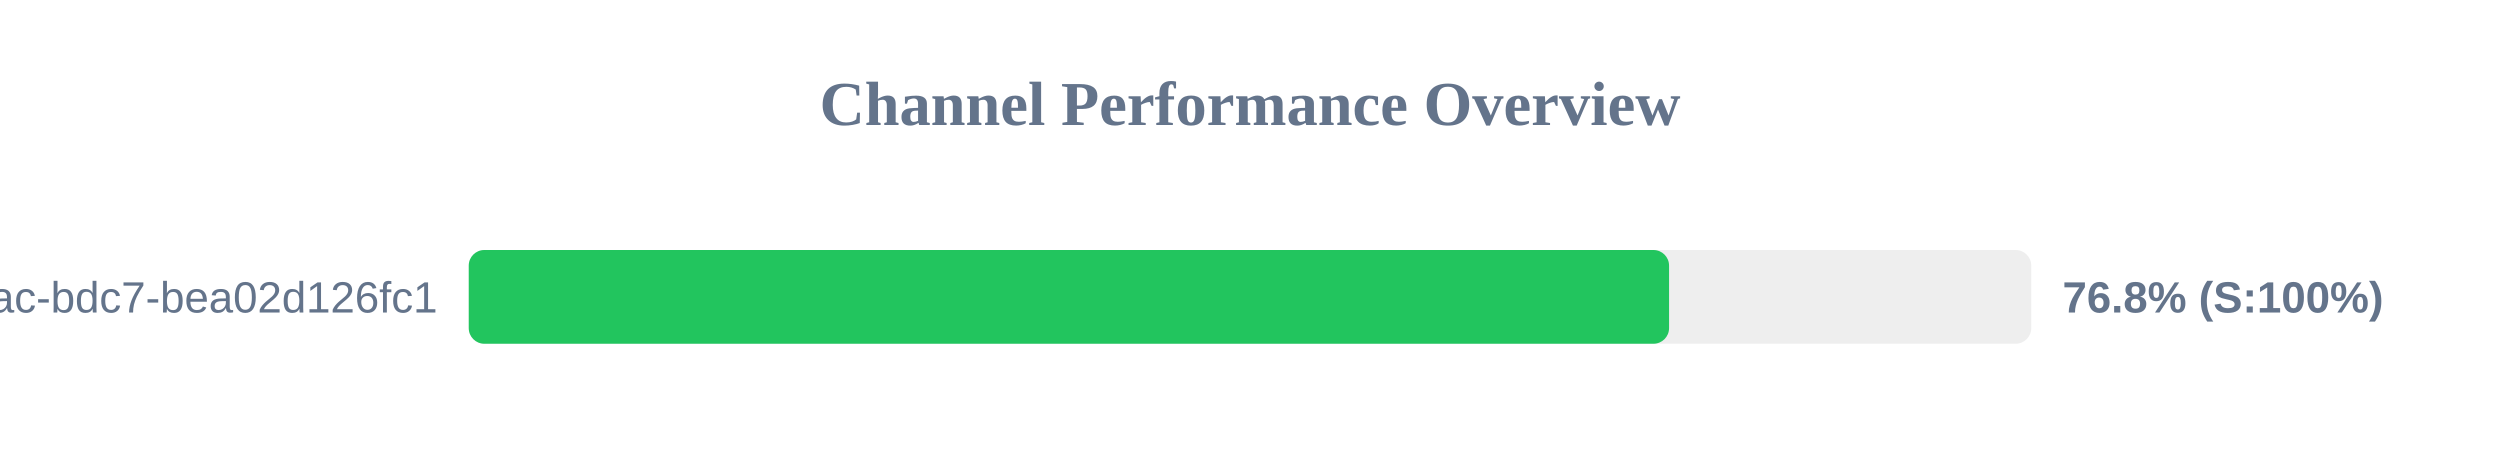
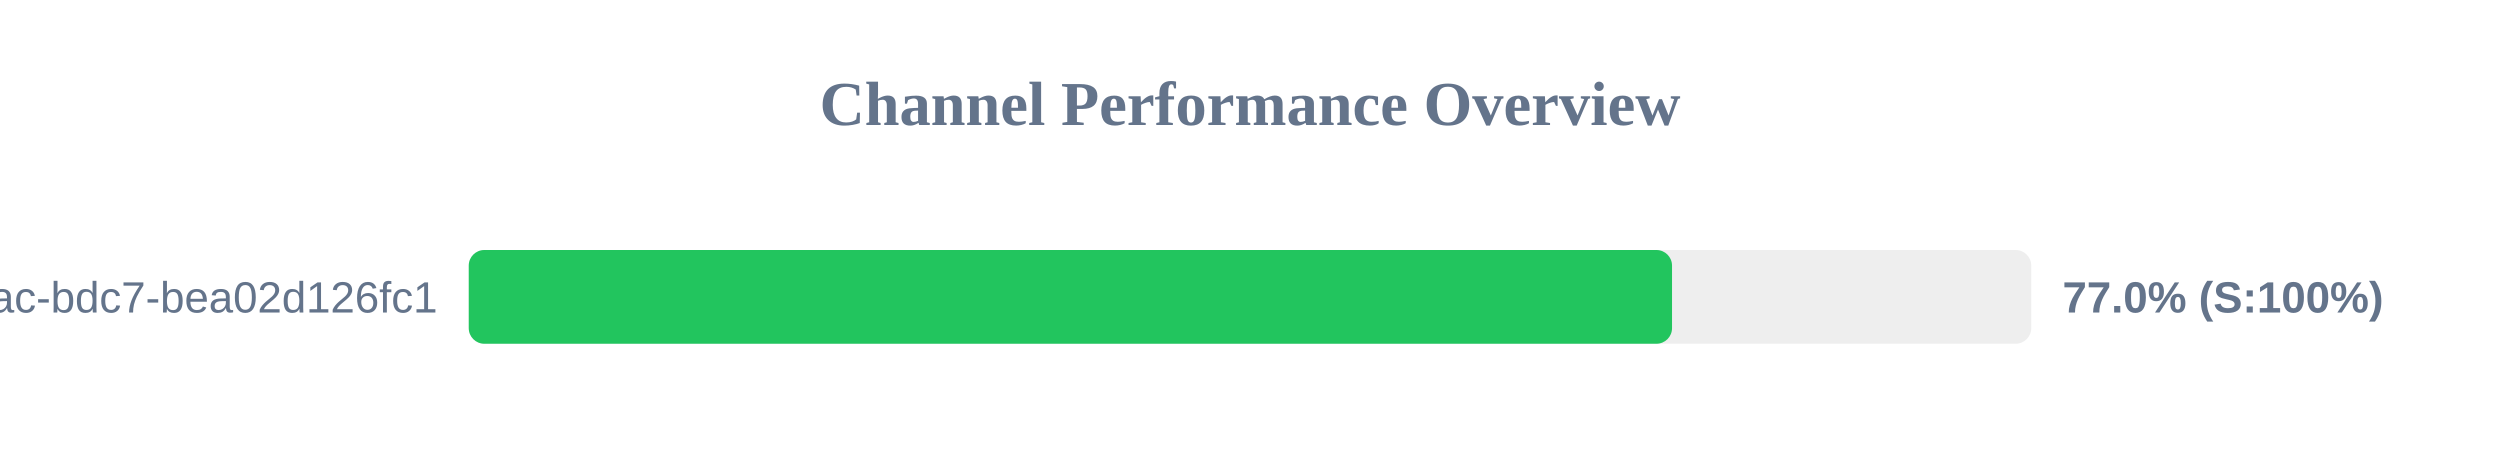
<svg xmlns="http://www.w3.org/2000/svg" width="800" height="150" version="1.1">
  <style>
        .row { font: 14px Arial; fill: #64748b; }
        .score { font: bold 14px Arial; fill: #64748b; }
    </style>
  <text x="400" y="40" text-anchor="middle" font-size="20px" font-weight="bold" fill="#64748b">Channel Performance Overview</text>
  <rect x="150" y="80" width="500" height="30" fill="#eee" rx="5" />
-   <rect x="150" y="80" width="384.1" height="30" fill="#22c55e" rx="5" />
+   <rect x="150" y="80" width="385.05" height="30" fill="#22c55e" rx="5" />
  <text x="140" y="100" text-anchor="end" class="row">?uuid=e31ad3e6-e341-42ac-bdc7-bea02d126fc1</text>
-   <text x="660" y="100" text-anchor="start" class="score">76.8% (S:100%)</text>
+   <text x="660" y="100" text-anchor="start" class="score">77.0% (S:100%)</text>
</svg>
